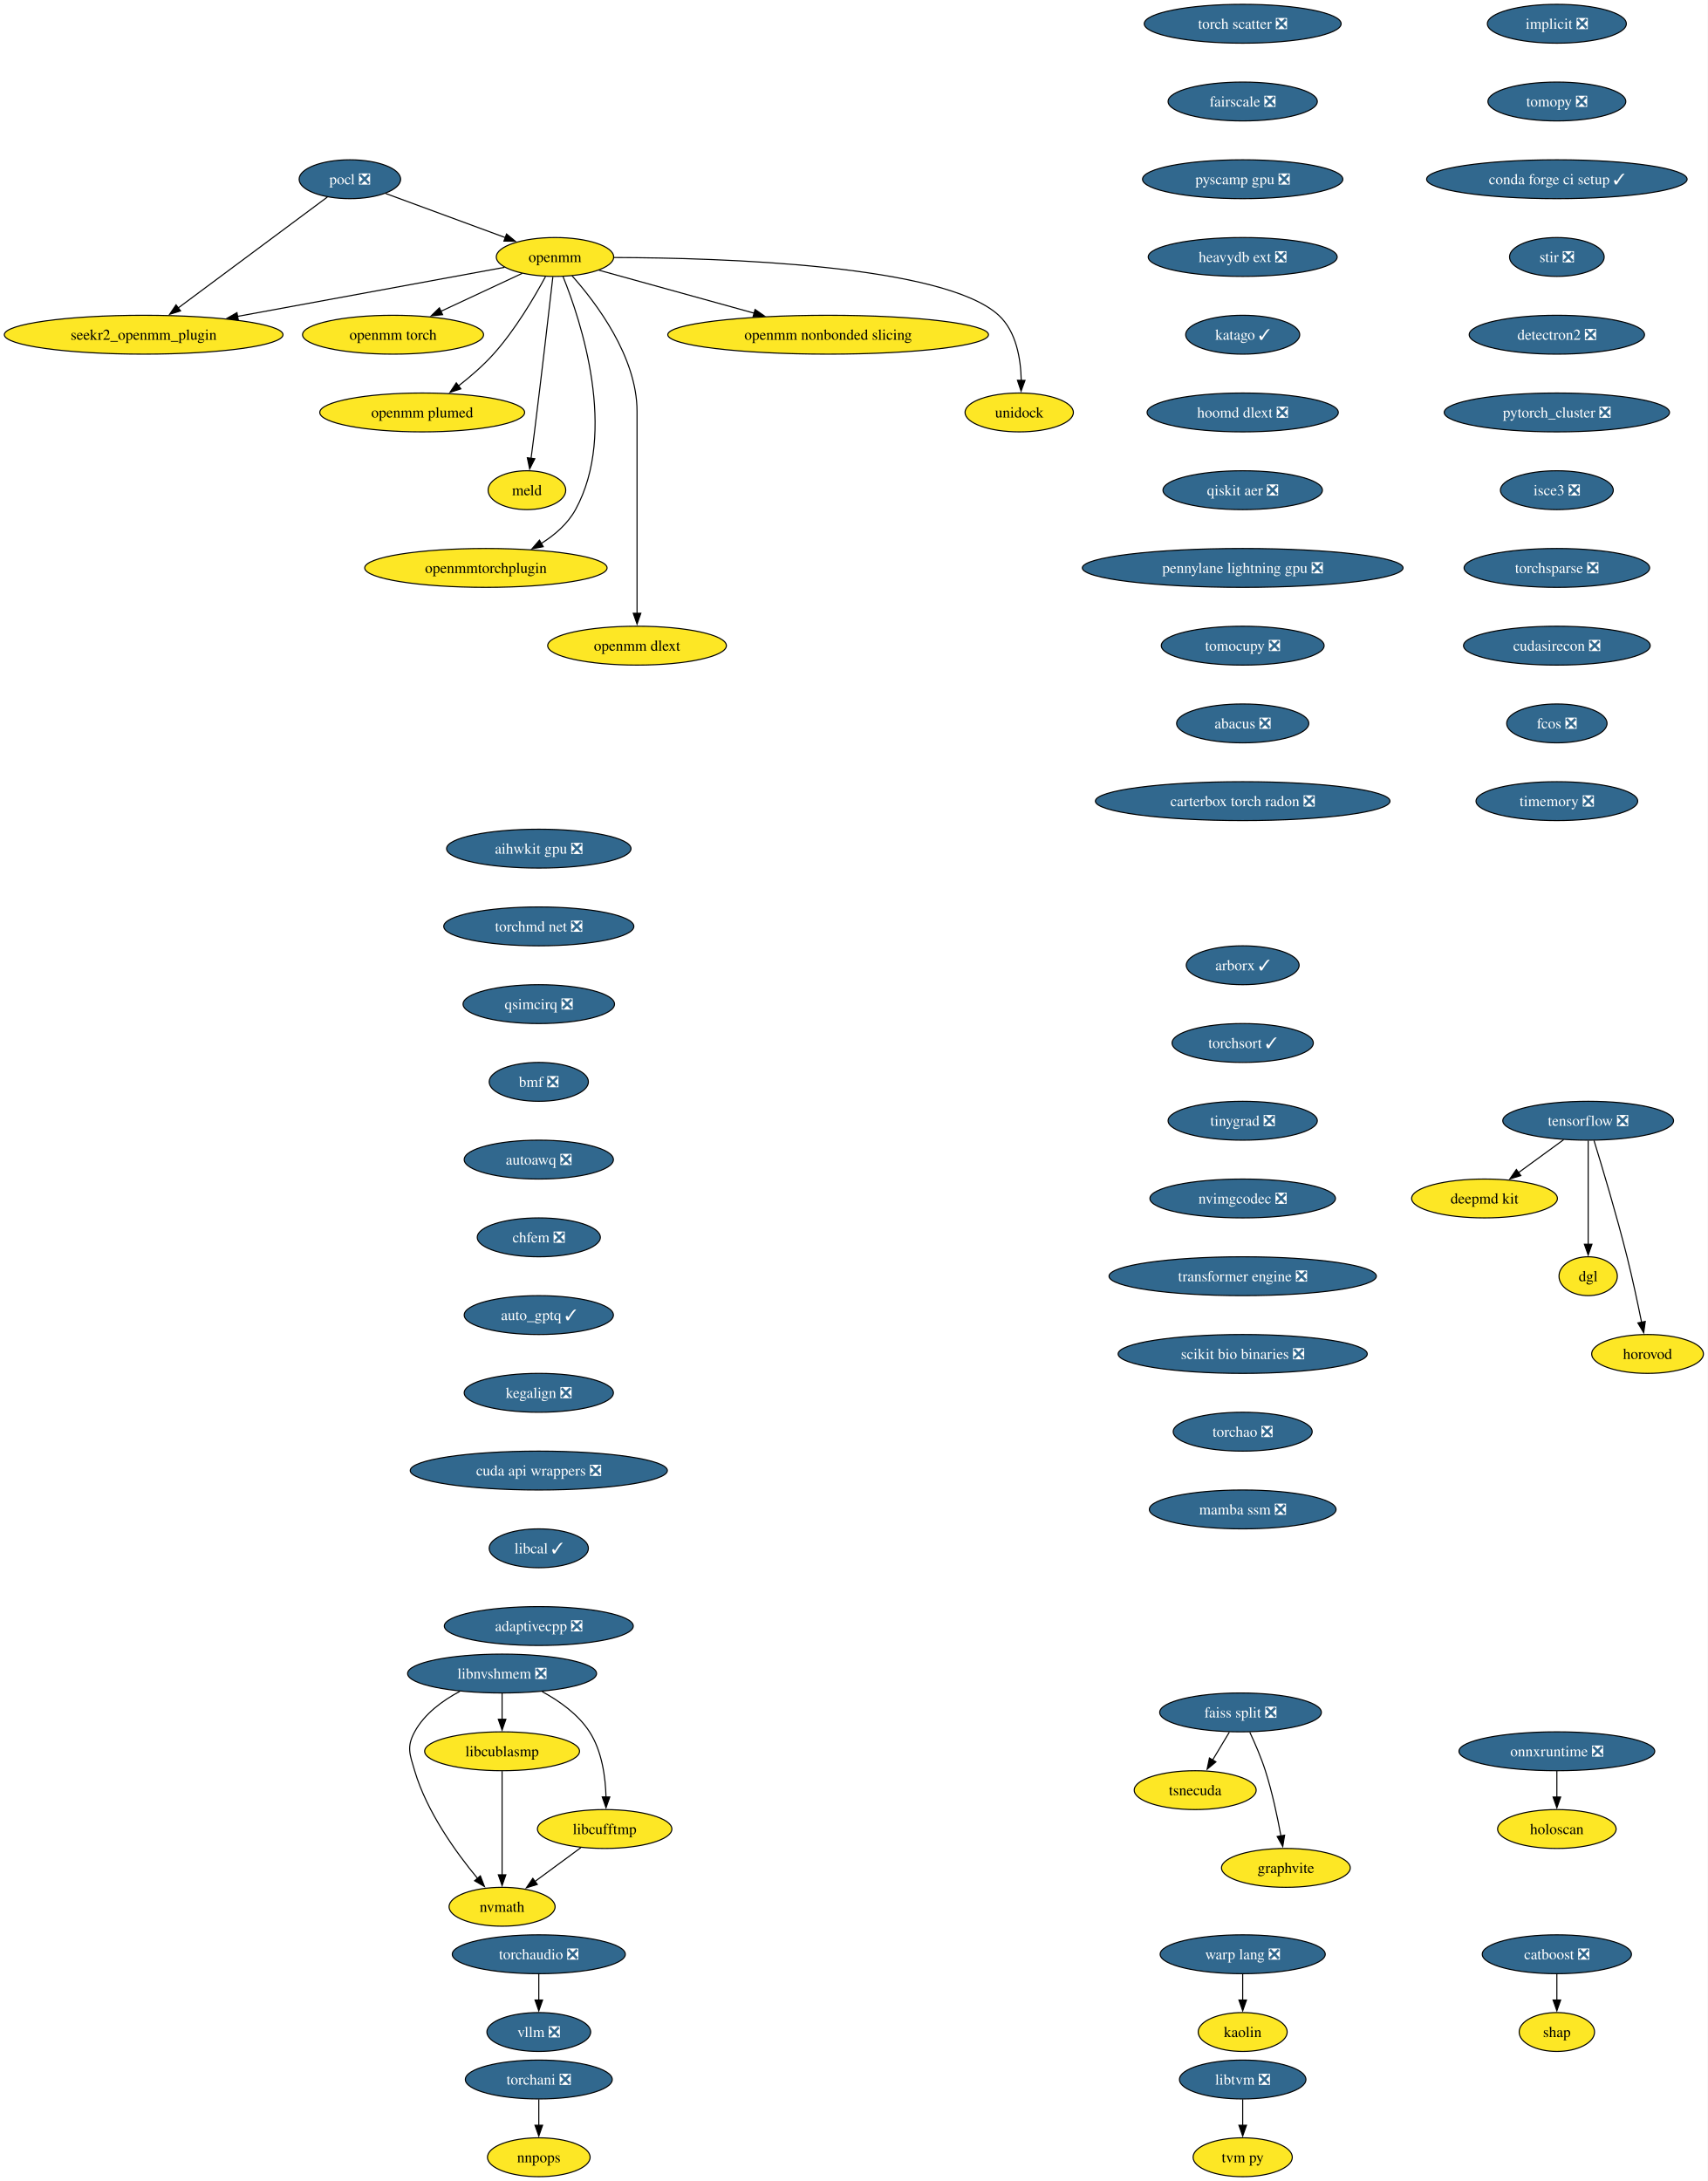
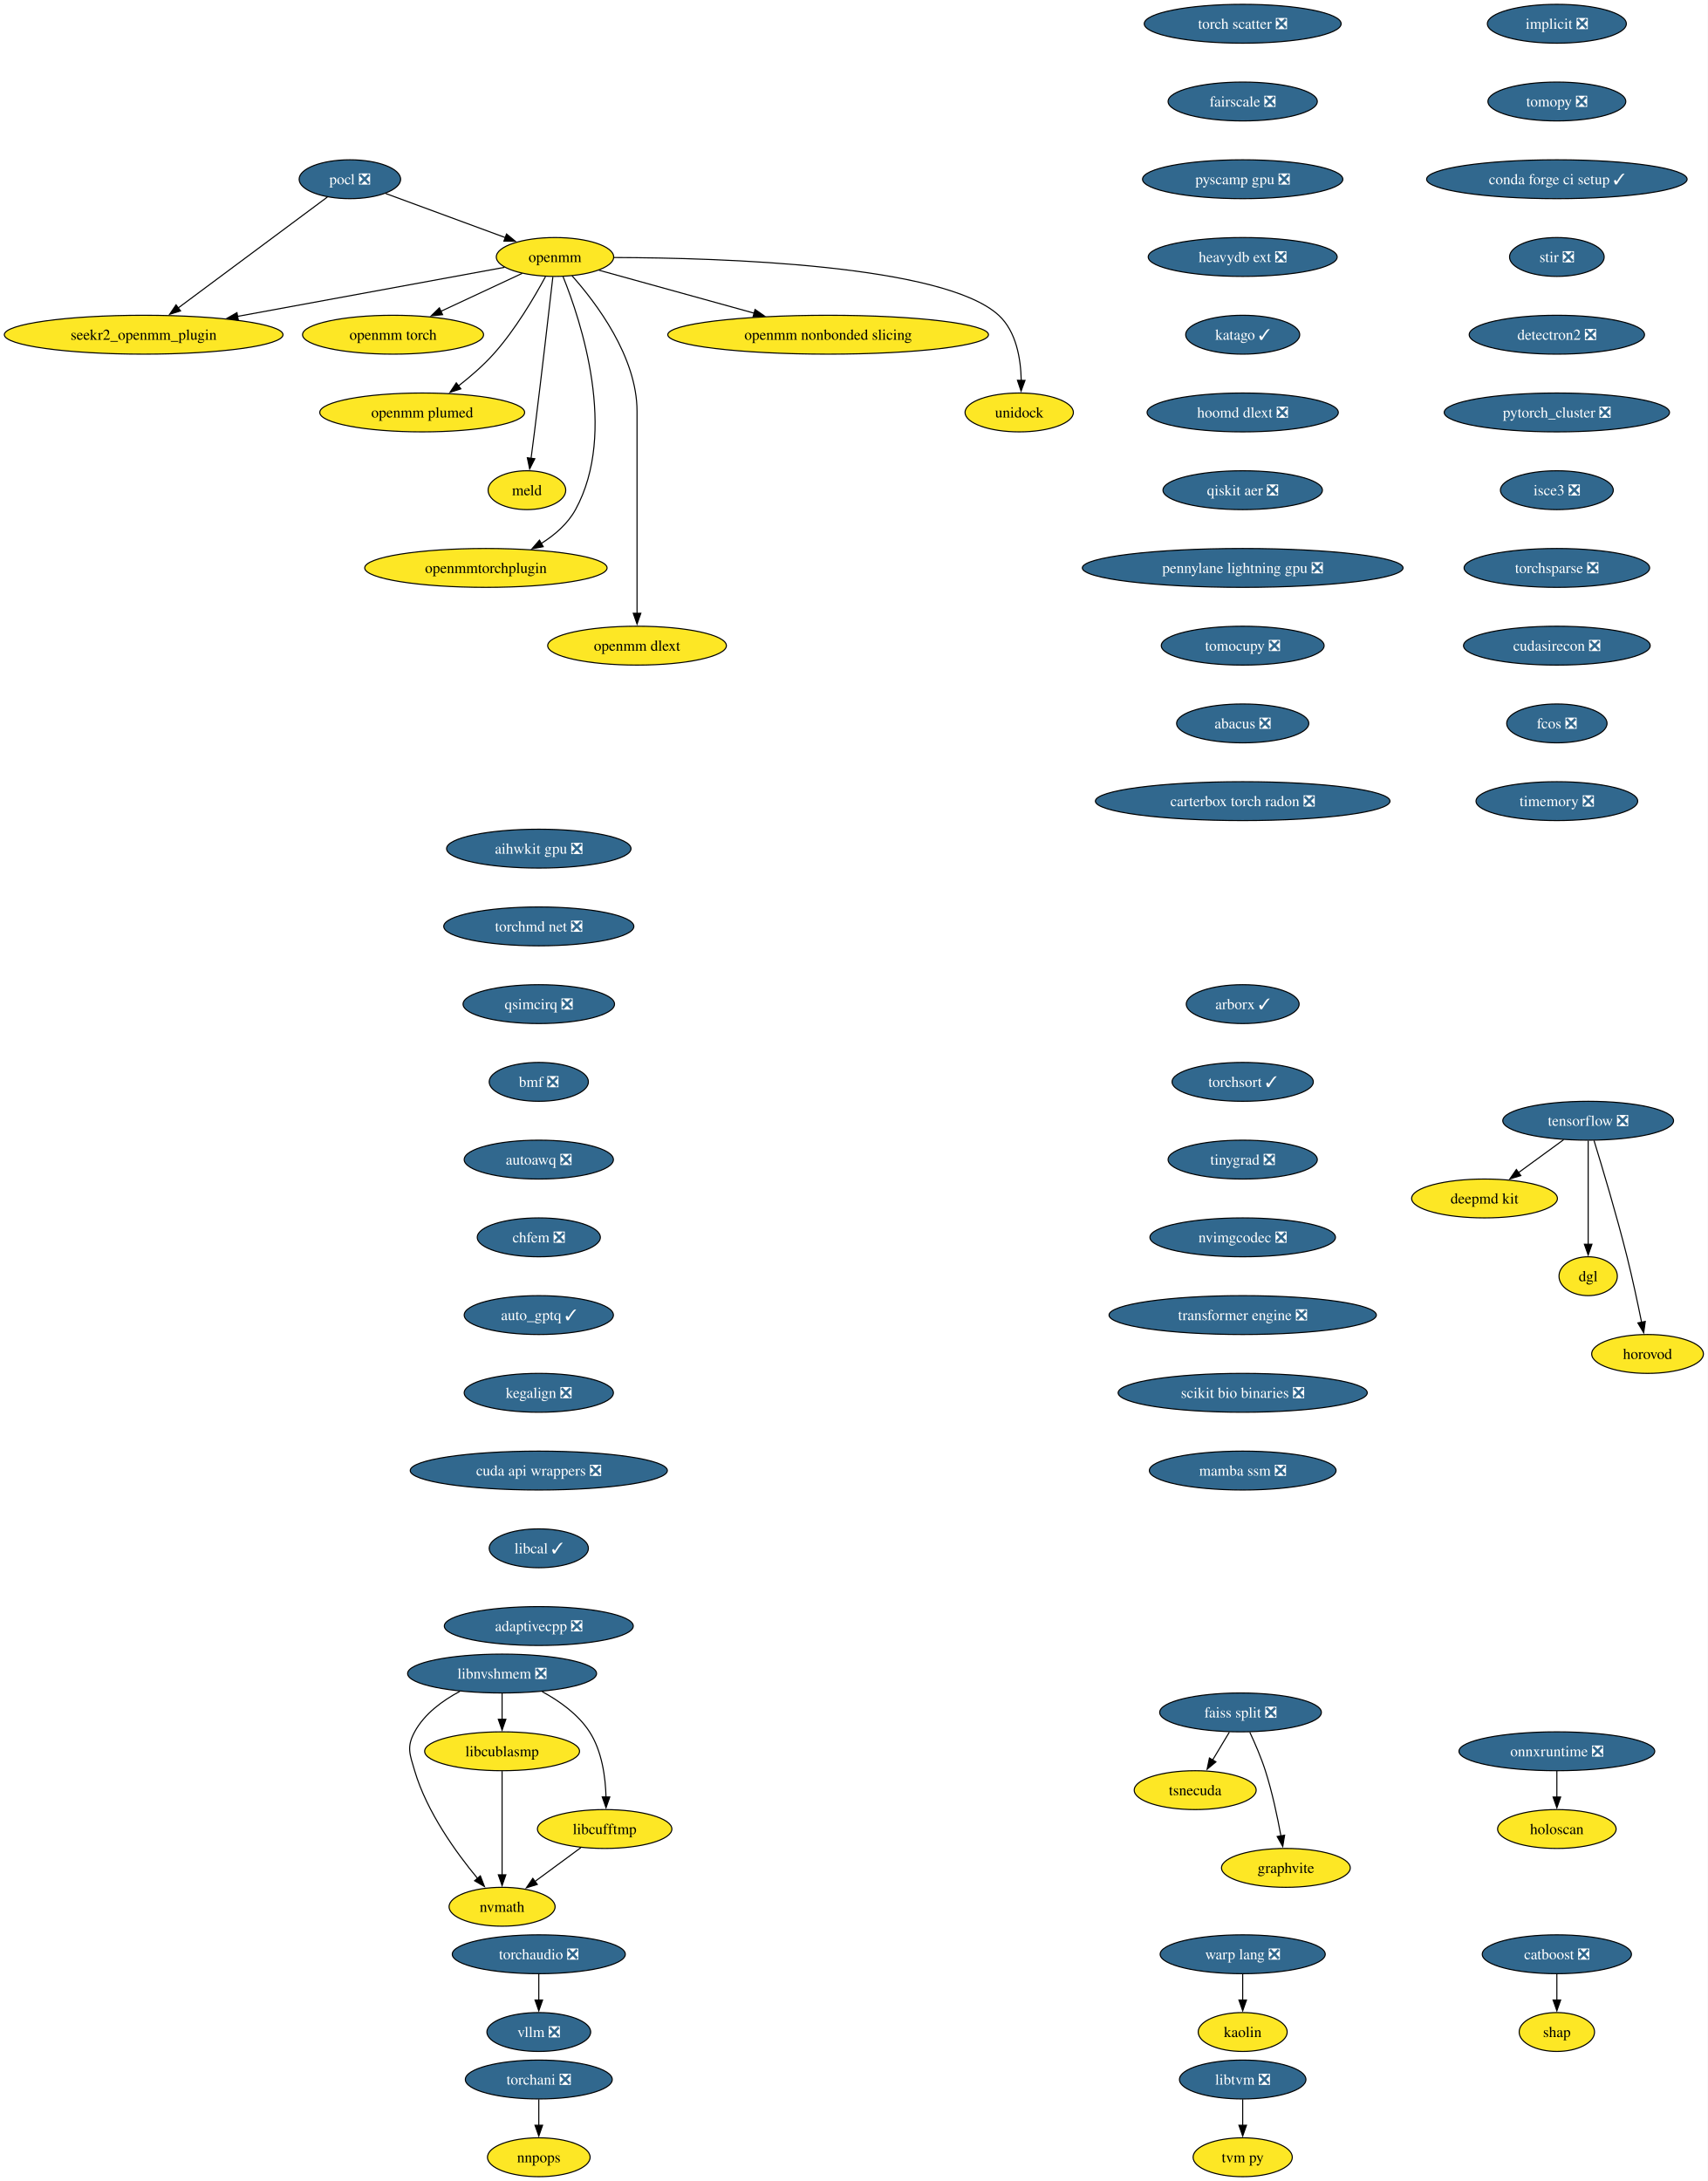
<svg xmlns="http://www.w3.org/2000/svg" xmlns:xlink="http://www.w3.org/1999/xlink" width="1582pt" height="2020pt" viewBox="0.00 0.00 1582.00 2020.00">
  <g id="graph0" class="graph" transform="scale(1 1) rotate(0) translate(4 2016)">
    <polygon fill="white" stroke="none" points="-4,4 -4,-2016 1577.81,-2016 1577.81,4 -4,4" />
    <g id="node1" class="node">
      <g id="a_node1">
        <a xlink:href="https://github.com/conda-forge/implicit-feedstock/pull/109" xlink:title="implicit ❎">
          <ellipse fill="#31688e" stroke="black" cx="1438.07" cy="-1994" rx="64.36" ry="18" />
          <text xml:space="preserve" text-anchor="middle" x="1438.07" y="-1989.33" font-family="Times,serif" font-size="14.00" fill="white">implicit ❎</text>
        </a>
      </g>
    </g>
    <g id="node2" class="node">
      <g id="a_node2">
        <a xlink:href="https://github.com/conda-forge/tomopy-feedstock/pull/84" xlink:title="tomopy ❎">
          <ellipse fill="#31688e" stroke="black" cx="1438.07" cy="-1922" rx="63.84" ry="18" />
          <text xml:space="preserve" text-anchor="middle" x="1438.07" y="-1917.33" font-family="Times,serif" font-size="14.00" fill="white">tomopy ❎</text>
        </a>
      </g>
    </g>
    <g id="node13" class="node">
      <g id="a_node13">
        <a xlink:href="https://github.com/conda-forge/conda-forge-ci-setup-feedstock/pull/393" xlink:title="conda forge ci setup ✓">
          <ellipse fill="#31688e" stroke="black" cx="1438.07" cy="-1850" rx="120.65" ry="18" />
          <text xml:space="preserve" text-anchor="middle" x="1438.07" y="-1845.33" font-family="Times,serif" font-size="14.00" fill="white">conda forge ci setup ✓</text>
        </a>
      </g>
    </g>
    <g id="node3" class="node">
      <g id="a_node3">
        <a xlink:href="https://github.com/conda-forge/pocl-feedstock/pull/110" xlink:title="pocl ❎">
          <ellipse fill="#31688e" stroke="black" cx="320.07" cy="-1850" rx="47" ry="18" />
          <text xml:space="preserve" text-anchor="middle" x="320.07" y="-1845.33" font-family="Times,serif" font-size="14.00" fill="white">pocl ❎</text>
        </a>
      </g>
    </g>
    <g id="node4" class="node">
      <g id="a_node4">
        <a xlink:href="https://github.com/conda-forge/openmm-feedstock" xlink:title="openmm">
          <ellipse fill="#fde725" stroke="black" cx="510.07" cy="-1778" rx="54.36" ry="18" />
          <text xml:space="preserve" text-anchor="middle" x="510.07" y="-1773.33" font-family="Times,serif" font-size="14.00">openmm</text>
        </a>
      </g>
    </g>
    <g id="edge2" class="edge">
      <path fill="none" stroke="black" d="M353.17,-1836.81C383.87,-1825.5 429.84,-1808.56 464.1,-1795.94" />
      <polygon fill="black" stroke="black" points="465.19,-1799.27 473.36,-1792.53 462.77,-1792.7 465.19,-1799.27" />
    </g>
    <g id="node5" class="node">
      <g id="a_node5">
        <a xlink:href="https://github.com/conda-forge/seekr2_openmm_plugin-feedstock" xlink:title="seekr2_openmm_plugin">
          <ellipse fill="#fde725" stroke="black" cx="129.07" cy="-1706" rx="129.07" ry="18" />
          <text xml:space="preserve" text-anchor="middle" x="129.07" y="-1701.33" font-family="Times,serif" font-size="14.00">seekr2_openmm_plugin</text>
        </a>
      </g>
    </g>
    <g id="edge3" class="edge">
      <path fill="none" stroke="black" d="M299.27,-1833.53C265.88,-1808.71 200.11,-1759.81 160.83,-1730.61" />
      <polygon fill="black" stroke="black" points="163.25,-1728.05 153.13,-1724.89 159.07,-1733.66 163.25,-1728.05" />
    </g>
    <g id="edge4" class="edge">
      <path fill="none" stroke="black" d="M463.35,-1768.42C401.9,-1757.13 292.71,-1737.06 215.88,-1722.95" />
      <polygon fill="black" stroke="black" points="216.74,-1719.55 206.28,-1721.18 215.48,-1726.43 216.74,-1719.55" />
    </g>
    <g id="node6" class="node">
      <g id="a_node6">
        <a xlink:href="https://github.com/conda-forge/openmm-torch-feedstock" xlink:title="openmm torch">
          <ellipse fill="#fde725" stroke="black" cx="360.07" cy="-1706" rx="83.83" ry="18" />
          <text xml:space="preserve" text-anchor="middle" x="360.07" y="-1701.33" font-family="Times,serif" font-size="14.00">openmm torch</text>
        </a>
      </g>
    </g>
    <g id="edge5" class="edge">
      <path fill="none" stroke="black" d="M479.72,-1762.83C458.09,-1752.74 428.68,-1739.02 404.43,-1727.7" />
      <polygon fill="black" stroke="black" points="405.96,-1724.55 395.42,-1723.49 403,-1730.89 405.96,-1724.55" />
    </g>
    <g id="node7" class="node">
      <g id="a_node7">
        <a xlink:href="https://github.com/conda-forge/openmm-plumed-feedstock" xlink:title="openmm plumed">
          <ellipse fill="#fde725" stroke="black" cx="387.07" cy="-1634" rx="94.88" ry="18" />
          <text xml:space="preserve" text-anchor="middle" x="387.07" y="-1629.33" font-family="Times,serif" font-size="14.00">openmm plumed</text>
        </a>
      </g>
    </g>
    <g id="edge6" class="edge">
      <path fill="none" stroke="black" d="M501.26,-1759.79C491.14,-1740.98 473.31,-1710.52 453.07,-1688 443.48,-1677.32 431.6,-1667.08 420.58,-1658.49" />
      <polygon fill="black" stroke="black" points="422.88,-1655.85 412.8,-1652.61 418.66,-1661.43 422.88,-1655.85" />
    </g>
    <g id="node8" class="node">
      <g id="a_node8">
        <a xlink:href="https://github.com/conda-forge/meld-feedstock" xlink:title="meld">
          <ellipse fill="#fde725" stroke="black" cx="484.07" cy="-1562" rx="35.95" ry="18" />
          <text xml:space="preserve" text-anchor="middle" x="484.07" y="-1557.33" font-family="Times,serif" font-size="14.00">meld</text>
        </a>
      </g>
    </g>
    <g id="edge7" class="edge">
      <path fill="none" stroke="black" d="M508.1,-1759.6C504.73,-1730.06 497.6,-1668.23 491.07,-1616 490.08,-1608.05 488.96,-1599.43 487.91,-1591.51" />
      <polygon fill="black" stroke="black" points="491.39,-1591.13 486.6,-1581.68 484.45,-1592.05 491.39,-1591.13" />
    </g>
    <g id="node9" class="node">
      <g id="a_node9">
        <a xlink:href="https://github.com/conda-forge/openmmtorchplugin-feedstock" xlink:title="openmmtorchplugin">
          <ellipse fill="#fde725" stroke="black" cx="446.07" cy="-1490" rx="112.24" ry="18" />
          <text xml:space="preserve" text-anchor="middle" x="446.07" y="-1485.33" font-family="Times,serif" font-size="14.00">openmmtorchplugin</text>
        </a>
      </g>
    </g>
    <g id="edge8" class="edge">
      <path fill="none" stroke="black" d="M517.51,-1759.87C533.86,-1719.4 568.47,-1615.9 529.07,-1544 521.87,-1530.86 509.87,-1520.5 497.2,-1512.56" />
      <polygon fill="black" stroke="black" points="499.18,-1509.66 488.76,-1507.71 495.69,-1515.73 499.18,-1509.66" />
    </g>
    <g id="node10" class="node">
      <g id="a_node10">
        <a xlink:href="https://github.com/conda-forge/openmm-dlext-feedstock" xlink:title="openmm dlext">
          <ellipse fill="#fde725" stroke="black" cx="586.07" cy="-1418" rx="82.77" ry="18" />
          <text xml:space="preserve" text-anchor="middle" x="586.07" y="-1413.33" font-family="Times,serif" font-size="14.00">openmm dlext</text>
        </a>
      </g>
    </g>
    <g id="edge9" class="edge">
      <path fill="none" stroke="black" d="M525.82,-1760.61C548.08,-1735.64 586.07,-1685.61 586.07,-1635 586.07,-1635 586.07,-1635 586.07,-1561 586.07,-1521.74 586.07,-1476.38 586.07,-1447.69" />
      <polygon fill="black" stroke="black" points="589.57,-1448 586.07,-1438 582.57,-1448 589.57,-1448" />
    </g>
    <g id="node11" class="node">
      <g id="a_node11">
        <a xlink:href="https://github.com/conda-forge/openmm-nonbonded-slicing-feedstock" xlink:title="openmm nonbonded slicing">
          <ellipse fill="#fde725" stroke="black" cx="763.07" cy="-1706" rx="148.54" ry="18" />
          <text xml:space="preserve" text-anchor="middle" x="763.07" y="-1701.33" font-family="Times,serif" font-size="14.00">openmm nonbonded slicing</text>
        </a>
      </g>
    </g>
    <g id="edge10" class="edge">
      <path fill="none" stroke="black" d="M550.72,-1765.75C589.43,-1755.04 648.46,-1738.71 694.46,-1725.98" />
      <polygon fill="black" stroke="black" points="695.39,-1729.36 704.1,-1723.32 693.52,-1722.61 695.39,-1729.36" />
    </g>
    <g id="node12" class="node">
      <g id="a_node12">
        <a xlink:href="https://github.com/conda-forge/unidock-feedstock" xlink:title="unidock">
          <ellipse fill="#fde725" stroke="black" cx="940.07" cy="-1634" rx="50.16" ry="18" />
          <text xml:space="preserve" text-anchor="middle" x="940.07" y="-1629.33" font-family="Times,serif" font-size="14.00">unidock</text>
        </a>
      </g>
    </g>
    <g id="edge11" class="edge">
      <path fill="none" stroke="black" d="M564.77,-1777.49C664.48,-1777.21 870.27,-1770.79 921.07,-1724 937.43,-1708.93 941.54,-1683.52 941.93,-1663.7" />
      <polygon fill="black" stroke="black" points="945.43,-1663.69 941.79,-1653.74 938.43,-1663.79 945.43,-1663.69" />
    </g>
    <g id="node18" class="node">
      <g id="a_node18">
        <a xlink:href="https://github.com/conda-forge/stir-feedstock/pull/134" xlink:title="stir ❎">
          <ellipse fill="#31688e" stroke="black" cx="1438.07" cy="-1778" rx="43.84" ry="18" />
          <text xml:space="preserve" text-anchor="middle" x="1438.07" y="-1773.33" font-family="Times,serif" font-size="14.00" fill="white">stir ❎</text>
        </a>
      </g>
    </g>
    <g id="node14" class="node">
      <g id="a_node14">
        <a xlink:href="https://github.com/conda-forge/tensorflow-feedstock/pull/450" xlink:title="tensorflow ❎">
          <ellipse fill="#31688e" stroke="black" cx="1467.07" cy="-978" rx="79.09" ry="18" />
          <text xml:space="preserve" text-anchor="middle" x="1467.07" y="-973.33" font-family="Times,serif" font-size="14.00" fill="white">tensorflow ❎</text>
        </a>
      </g>
    </g>
    <g id="node15" class="node">
      <g id="a_node15">
        <a xlink:href="https://github.com/conda-forge/deepmd-kit-feedstock" xlink:title="deepmd kit">
          <ellipse fill="#fde725" stroke="black" cx="1371.07" cy="-906" rx="67.52" ry="18" />
          <text xml:space="preserve" text-anchor="middle" x="1371.07" y="-901.33" font-family="Times,serif" font-size="14.00">deepmd kit</text>
        </a>
      </g>
    </g>
    <g id="edge13" class="edge">
      <path fill="none" stroke="black" d="M1444.32,-960.41C1431.8,-951.28 1416.07,-939.81 1402.4,-929.84" />
      <polygon fill="black" stroke="black" points="1404.69,-927.18 1394.55,-924.12 1400.57,-932.84 1404.69,-927.18" />
    </g>
    <g id="node16" class="node">
      <g id="a_node16">
        <a xlink:href="https://github.com/conda-forge/dgl-feedstock" xlink:title="dgl">
          <ellipse fill="#fde725" stroke="black" cx="1467.07" cy="-834" rx="27.01" ry="18" />
          <text xml:space="preserve" text-anchor="middle" x="1467.07" y="-829.33" font-family="Times,serif" font-size="14.00">dgl</text>
        </a>
      </g>
    </g>
    <g id="edge14" class="edge">
      <path fill="none" stroke="black" d="M1467.07,-959.59C1467.07,-935.61 1467.07,-892.14 1467.07,-863.42" />
      <polygon fill="black" stroke="black" points="1470.57,-863.62 1467.07,-853.62 1463.57,-863.62 1470.57,-863.62" />
    </g>
    <g id="node17" class="node">
      <g id="a_node17">
        <a xlink:href="https://github.com/conda-forge/horovod-feedstock" xlink:title="horovod">
          <ellipse fill="#fde725" stroke="black" cx="1522.07" cy="-762" rx="51.74" ry="18" />
          <text xml:space="preserve" text-anchor="middle" x="1522.07" y="-757.33" font-family="Times,serif" font-size="14.00">horovod</text>
        </a>
      </g>
    </g>
    <g id="edge15" class="edge">
      <path fill="none" stroke="black" d="M1472.47,-959.71C1479.87,-935.69 1493.36,-890.78 1503.07,-852 1508.12,-831.83 1513,-808.87 1516.55,-791.32" />
      <polygon fill="black" stroke="black" points="1519.96,-792.12 1518.49,-781.63 1513.1,-790.75 1519.96,-792.12" />
    </g>
    <g id="node21" class="node">
      <g id="a_node21">
        <a xlink:href="https://github.com/conda-forge/detectron2-feedstock/pull/52" xlink:title="detectron2 ❎">
          <ellipse fill="#31688e" stroke="black" cx="1438.07" cy="-1706" rx="81.2" ry="18" />
          <text xml:space="preserve" text-anchor="middle" x="1438.07" y="-1701.33" font-family="Times,serif" font-size="14.00" fill="white">detectron2 ❎</text>
        </a>
      </g>
    </g>
    <g id="node19" class="node">
      <g id="a_node19">
        <a xlink:href="https://github.com/conda-forge/catboost-feedstock/pull/142" xlink:title="catboost ❎">
          <ellipse fill="#31688e" stroke="black" cx="1438.07" cy="-206" rx="69.1" ry="18" />
          <text xml:space="preserve" text-anchor="middle" x="1438.07" y="-201.33" font-family="Times,serif" font-size="14.00" fill="white">catboost ❎</text>
        </a>
      </g>
    </g>
    <g id="node20" class="node">
      <g id="a_node20">
        <a xlink:href="https://github.com/conda-forge/shap-feedstock" xlink:title="shap">
          <ellipse fill="#fde725" stroke="black" cx="1438.07" cy="-134" rx="34.9" ry="18" />
          <text xml:space="preserve" text-anchor="middle" x="1438.07" y="-129.32" font-family="Times,serif" font-size="14.00">shap</text>
        </a>
      </g>
    </g>
    <g id="edge17" class="edge">
      <path fill="none" stroke="black" d="M1438.07,-187.7C1438.07,-180.41 1438.07,-171.73 1438.07,-163.54" />
      <polygon fill="black" stroke="black" points="1441.57,-163.62 1438.07,-153.62 1434.57,-163.62 1441.57,-163.62" />
    </g>
    <g id="node22" class="node">
      <g id="a_node22">
        <a xlink:href="https://github.com/conda-forge/pytorch_cluster-feedstock/pull/62" xlink:title="pytorch_cluster ❎">
          <ellipse fill="#31688e" stroke="black" cx="1438.07" cy="-1634" rx="104.35" ry="18" />
          <text xml:space="preserve" text-anchor="middle" x="1438.07" y="-1629.33" font-family="Times,serif" font-size="14.00" fill="white">pytorch_cluster ❎</text>
        </a>
      </g>
    </g>
    <g id="node26" class="node">
      <g id="a_node26">
        <a xlink:href="https://github.com/conda-forge/isce3-feedstock/pull/92" xlink:title="isce3 ❎">
          <ellipse fill="#31688e" stroke="black" cx="1438.07" cy="-1562" rx="52.26" ry="18" />
          <text xml:space="preserve" text-anchor="middle" x="1438.07" y="-1557.33" font-family="Times,serif" font-size="14.00" fill="white">isce3 ❎</text>
        </a>
      </g>
    </g>
    <g id="node23" class="node">
      <g id="a_node23">
        <a xlink:href="https://github.com/conda-forge/faiss-split-feedstock/pull/90" xlink:title="faiss split ❎">
          <ellipse fill="#31688e" stroke="black" cx="1145.07" cy="-430" rx="74.88" ry="18" />
          <text xml:space="preserve" text-anchor="middle" x="1145.07" y="-425.32" font-family="Times,serif" font-size="14.00" fill="white">faiss split ❎</text>
        </a>
      </g>
    </g>
    <g id="node24" class="node">
      <g id="a_node24">
        <a xlink:href="https://github.com/conda-forge/tsnecuda-feedstock" xlink:title="tsnecuda">
          <ellipse fill="#fde725" stroke="black" cx="1103.07" cy="-358" rx="56.47" ry="18" />
          <text xml:space="preserve" text-anchor="middle" x="1103.07" y="-353.32" font-family="Times,serif" font-size="14.00">tsnecuda</text>
        </a>
      </g>
    </g>
    <g id="edge20" class="edge">
      <path fill="none" stroke="black" d="M1134.69,-411.7C1130.01,-403.9 1124.38,-394.51 1119.17,-385.83" />
      <polygon fill="black" stroke="black" points="1122.26,-384.18 1114.11,-377.4 1116.26,-387.78 1122.26,-384.18" />
    </g>
    <g id="node25" class="node">
      <g id="a_node25">
        <a xlink:href="https://github.com/conda-forge/graphvite-feedstock" xlink:title="graphvite">
          <ellipse fill="#fde725" stroke="black" cx="1187.07" cy="-286" rx="59.63" ry="18" />
          <text xml:space="preserve" text-anchor="middle" x="1187.07" y="-281.32" font-family="Times,serif" font-size="14.00">graphvite</text>
        </a>
      </g>
    </g>
    <g id="edge21" class="edge">
      <path fill="none" stroke="black" d="M1153.64,-411.67C1158.41,-401.48 1164.16,-388.23 1168.07,-376 1174.41,-356.19 1179.26,-333.23 1182.47,-315.59" />
      <polygon fill="black" stroke="black" points="1185.9,-316.27 1184.17,-305.82 1179,-315.07 1185.9,-316.27" />
    </g>
    <g id="node31" class="node">
      <g id="a_node31">
        <a xlink:href="https://github.com/conda-forge/torchsparse-feedstock/pull/41" xlink:title="torchsparse ❎">
          <ellipse fill="#31688e" stroke="black" cx="1438.07" cy="-1490" rx="85.93" ry="18" />
          <text xml:space="preserve" text-anchor="middle" x="1438.07" y="-1485.33" font-family="Times,serif" font-size="14.00" fill="white">torchsparse ❎</text>
        </a>
      </g>
    </g>
    <g id="node27" class="node">
      <g id="a_node27">
        <a xlink:href="https://github.com/conda-forge/libtvm-feedstock/pull/42" xlink:title="libtvm ❎">
          <ellipse fill="#31688e" stroke="black" cx="1147.07" cy="-90" rx="58.57" ry="18" />
          <text xml:space="preserve" text-anchor="middle" x="1147.07" y="-85.33" font-family="Times,serif" font-size="14.00" fill="white">libtvm ❎</text>
        </a>
      </g>
    </g>
    <g id="node28" class="node">
      <g id="a_node28">
        <a xlink:href="https://github.com/conda-forge/tvm-py-feedstock" xlink:title="tvm py">
          <ellipse fill="#fde725" stroke="black" cx="1147.07" cy="-18" rx="45.95" ry="18" />
          <text xml:space="preserve" text-anchor="middle" x="1147.07" y="-13.32" font-family="Times,serif" font-size="14.00">tvm py</text>
        </a>
      </g>
    </g>
    <g id="edge23" class="edge">
      <path fill="none" stroke="black" d="M1147.07,-71.7C1147.07,-64.41 1147.07,-55.73 1147.07,-47.54" />
      <polygon fill="black" stroke="black" points="1150.57,-47.62 1147.07,-37.62 1143.57,-47.62 1150.57,-47.62" />
    </g>
    <g id="node29" class="node">
      <g id="a_node29">
        <a xlink:href="https://github.com/conda-forge/torchani-feedstock/pull/48" xlink:title="torchani ❎">
          <ellipse fill="#31688e" stroke="black" cx="495.07" cy="-90" rx="68.04" ry="18" />
          <text xml:space="preserve" text-anchor="middle" x="495.07" y="-85.33" font-family="Times,serif" font-size="14.00" fill="white">torchani ❎</text>
        </a>
      </g>
    </g>
    <g id="node30" class="node">
      <g id="a_node30">
        <a xlink:href="https://github.com/conda-forge/nnpops-feedstock" xlink:title="nnpops">
          <ellipse fill="#fde725" stroke="black" cx="495.07" cy="-18" rx="47.53" ry="18" />
          <text xml:space="preserve" text-anchor="middle" x="495.07" y="-13.32" font-family="Times,serif" font-size="14.00">nnpops</text>
        </a>
      </g>
    </g>
    <g id="edge24" class="edge">
      <path fill="none" stroke="black" d="M495.07,-71.7C495.07,-64.41 495.07,-55.73 495.07,-47.54" />
      <polygon fill="black" stroke="black" points="498.57,-47.62 495.07,-37.62 491.57,-47.62 498.57,-47.62" />
    </g>
    <g id="node34" class="node">
      <g id="a_node34">
        <a xlink:href="https://github.com/conda-forge/cudasirecon-feedstock/pull/31" xlink:title="cudasirecon ❎">
          <ellipse fill="#31688e" stroke="black" cx="1438.07" cy="-1418" rx="86.46" ry="18" />
          <text xml:space="preserve" text-anchor="middle" x="1438.07" y="-1413.33" font-family="Times,serif" font-size="14.00" fill="white">cudasirecon ❎</text>
        </a>
      </g>
    </g>
    <g id="node32" class="node">
      <g id="a_node32">
        <a xlink:href="https://github.com/conda-forge/onnxruntime-feedstock/pull/151" xlink:title="onnxruntime ❎">
          <ellipse fill="#31688e" stroke="black" cx="1438.07" cy="-394" rx="90.67" ry="18" />
          <text xml:space="preserve" text-anchor="middle" x="1438.07" y="-389.32" font-family="Times,serif" font-size="14.00" fill="white">onnxruntime ❎</text>
        </a>
      </g>
    </g>
    <g id="node33" class="node">
      <g id="a_node33">
        <a xlink:href="https://github.com/conda-forge/holoscan-feedstock" xlink:title="holoscan">
          <ellipse fill="#fde725" stroke="black" cx="1438.07" cy="-322" rx="54.89" ry="18" />
          <text xml:space="preserve" text-anchor="middle" x="1438.07" y="-317.32" font-family="Times,serif" font-size="14.00">holoscan</text>
        </a>
      </g>
    </g>
    <g id="edge26" class="edge">
      <path fill="none" stroke="black" d="M1438.07,-375.7C1438.07,-368.41 1438.07,-359.73 1438.07,-351.54" />
      <polygon fill="black" stroke="black" points="1441.57,-351.62 1438.07,-341.62 1434.57,-351.62 1441.57,-351.62" />
    </g>
    <g id="node35" class="node">
      <g id="a_node35">
        <a xlink:href="https://github.com/conda-forge/fcos-feedstock/pull/26" xlink:title="fcos ❎">
          <ellipse fill="#31688e" stroke="black" cx="1438.07" cy="-1346" rx="46.47" ry="18" />
          <text xml:space="preserve" text-anchor="middle" x="1438.07" y="-1341.33" font-family="Times,serif" font-size="14.00" fill="white">fcos ❎</text>
        </a>
      </g>
    </g>
    <g id="node36" class="node">
      <g id="a_node36">
        <a xlink:href="https://github.com/conda-forge/timemory-feedstock/pull/23" xlink:title="timemory ❎">
          <ellipse fill="#31688e" stroke="black" cx="1438.07" cy="-1274" rx="74.88" ry="18" />
          <text xml:space="preserve" text-anchor="middle" x="1438.07" y="-1269.33" font-family="Times,serif" font-size="14.00" fill="white">timemory ❎</text>
        </a>
      </g>
    </g>
    <g id="node37" class="node">
      <g id="a_node37">
        <a xlink:href="https://github.com/conda-forge/torch-scatter-feedstock/pull/41" xlink:title="torch scatter ❎">
          <ellipse fill="#31688e" stroke="black" cx="1147.07" cy="-1994" rx="91.19" ry="18" />
          <text xml:space="preserve" text-anchor="middle" x="1147.07" y="-1989.33" font-family="Times,serif" font-size="14.00" fill="white">torch scatter ❎</text>
        </a>
      </g>
    </g>
    <g id="node38" class="node">
      <g id="a_node38">
        <a xlink:href="https://github.com/conda-forge/fairscale-feedstock/pull/41" xlink:title="fairscale ❎">
          <ellipse fill="#31688e" stroke="black" cx="1147.07" cy="-1922" rx="69.1" ry="18" />
          <text xml:space="preserve" text-anchor="middle" x="1147.07" y="-1917.33" font-family="Times,serif" font-size="14.00" fill="white">fairscale ❎</text>
        </a>
      </g>
    </g>
    <g id="node40" class="node">
      <g id="a_node40">
        <a xlink:href="https://github.com/conda-forge/pyscamp-gpu-feedstock/pull/16" xlink:title="pyscamp gpu ❎">
          <ellipse fill="#31688e" stroke="black" cx="1147.07" cy="-1850" rx="92.77" ry="18" />
          <text xml:space="preserve" text-anchor="middle" x="1147.07" y="-1845.33" font-family="Times,serif" font-size="14.00" fill="white">pyscamp gpu ❎</text>
        </a>
      </g>
    </g>
    <g id="node39" class="node">
      <g id="a_node39">
        <a xlink:href="https://github.com/conda-forge/kaolin-feedstock" xlink:title="kaolin">
          <ellipse fill="#fde725" stroke="black" cx="1147.07" cy="-134" rx="41.21" ry="18" />
          <text xml:space="preserve" text-anchor="middle" x="1147.07" y="-129.32" font-family="Times,serif" font-size="14.00">kaolin</text>
        </a>
      </g>
    </g>
    <g id="node41" class="node">
      <g id="a_node41">
        <a xlink:href="https://github.com/conda-forge/heavydb-ext-feedstock/pull/90" xlink:title="heavydb ext ❎">
          <ellipse fill="#31688e" stroke="black" cx="1147.07" cy="-1778" rx="87.51" ry="18" />
          <text xml:space="preserve" text-anchor="middle" x="1147.07" y="-1773.33" font-family="Times,serif" font-size="14.00" fill="white">heavydb ext ❎</text>
        </a>
      </g>
    </g>
    <g id="node42" class="node">
      <g id="a_node42">
        <a xlink:href="https://github.com/conda-forge/katago-feedstock/pull/26" xlink:title="katago ✓">
          <ellipse fill="#31688e" stroke="black" cx="1147.07" cy="-1706" rx="52.79" ry="18" />
          <text xml:space="preserve" text-anchor="middle" x="1147.07" y="-1701.33" font-family="Times,serif" font-size="14.00" fill="white">katago ✓</text>
        </a>
      </g>
    </g>
    <g id="node43" class="node">
      <g id="a_node43">
        <a xlink:href="https://github.com/conda-forge/hoomd-dlext-feedstock/pull/18" xlink:title="hoomd dlext ❎">
          <ellipse fill="#31688e" stroke="black" cx="1147.07" cy="-1634" rx="88.56" ry="18" />
          <text xml:space="preserve" text-anchor="middle" x="1147.07" y="-1629.33" font-family="Times,serif" font-size="14.00" fill="white">hoomd dlext ❎</text>
        </a>
      </g>
    </g>
    <g id="node44" class="node">
      <g id="a_node44">
        <a xlink:href="https://github.com/conda-forge/qiskit-aer-feedstock/pull/59" xlink:title="qiskit aer ❎">
          <ellipse fill="#31688e" stroke="black" cx="1147.07" cy="-1562" rx="73.83" ry="18" />
          <text xml:space="preserve" text-anchor="middle" x="1147.07" y="-1557.33" font-family="Times,serif" font-size="14.00" fill="white">qiskit aer ❎</text>
        </a>
      </g>
    </g>
    <g id="node45" class="node">
      <g id="a_node45">
        <a xlink:href="https://github.com/conda-forge/pennylane-lightning-gpu-feedstock/pull/28" xlink:title="pennylane lightning gpu ❎">
          <ellipse fill="#31688e" stroke="black" cx="1147.07" cy="-1490" rx="148.54" ry="18" />
          <text xml:space="preserve" text-anchor="middle" x="1147.07" y="-1485.33" font-family="Times,serif" font-size="14.00" fill="white">pennylane lightning gpu ❎</text>
        </a>
      </g>
    </g>
    <g id="node46" class="node">
      <g id="a_node46">
        <a xlink:href="https://github.com/conda-forge/tomocupy-feedstock/pull/32" xlink:title="tomocupy ❎">
          <ellipse fill="#31688e" stroke="black" cx="1147.07" cy="-1418" rx="75.41" ry="18" />
          <text xml:space="preserve" text-anchor="middle" x="1147.07" y="-1413.33" font-family="Times,serif" font-size="14.00" fill="white">tomocupy ❎</text>
        </a>
      </g>
    </g>
    <g id="node47" class="node">
      <g id="a_node47">
        <a xlink:href="https://github.com/conda-forge/abacus-feedstock/pull/64" xlink:title="abacus ❎">
          <ellipse fill="#31688e" stroke="black" cx="1147.07" cy="-1346" rx="61.2" ry="18" />
          <text xml:space="preserve" text-anchor="middle" x="1147.07" y="-1341.33" font-family="Times,serif" font-size="14.00" fill="white">abacus ❎</text>
        </a>
      </g>
    </g>
    <g id="node48" class="node">
      <g id="a_node48">
        <a xlink:href="https://github.com/conda-forge/carterbox-torch-radon-feedstock/pull/19" xlink:title="carterbox torch radon ❎">
          <ellipse fill="#31688e" stroke="black" cx="1147.07" cy="-1274" rx="136.44" ry="18" />
          <text xml:space="preserve" text-anchor="middle" x="1147.07" y="-1269.33" font-family="Times,serif" font-size="14.00" fill="white">carterbox torch radon ❎</text>
        </a>
      </g>
    </g>
    <g id="node49" class="node">
      <g id="a_node49">
        <a xlink:href="https://github.com/conda-forge/aihwkit-gpu-feedstock/pull/27" xlink:title="aihwkit gpu ❎">
          <ellipse fill="#31688e" stroke="black" cx="495.07" cy="-1230" rx="85.41" ry="18" />
          <text xml:space="preserve" text-anchor="middle" x="495.07" y="-1225.33" font-family="Times,serif" font-size="14.00" fill="white">aihwkit gpu ❎</text>
        </a>
      </g>
    </g>
    <g id="node50" class="node">
      <g id="a_node50">
        <a xlink:href="https://github.com/conda-forge/torchmd-net-feedstock/pull/63" xlink:title="torchmd net ❎">
          <ellipse fill="#31688e" stroke="black" cx="495.07" cy="-1158" rx="88.04" ry="18" />
          <text xml:space="preserve" text-anchor="middle" x="495.07" y="-1153.33" font-family="Times,serif" font-size="14.00" fill="white">torchmd net ❎</text>
        </a>
      </g>
    </g>
    <g id="node51" class="node">
      <g id="a_node51">
        <a xlink:href="https://github.com/conda-forge/qsimcirq-feedstock/pull/31" xlink:title="qsimcirq ❎">
          <ellipse fill="#31688e" stroke="black" cx="495.07" cy="-1086" rx="70.15" ry="18" />
          <text xml:space="preserve" text-anchor="middle" x="495.07" y="-1081.33" font-family="Times,serif" font-size="14.00" fill="white">qsimcirq ❎</text>
        </a>
      </g>
    </g>
    <g id="node52" class="node">
      <g id="a_node52">
        <a xlink:href="https://github.com/conda-forge/bmf-feedstock/pull/39" xlink:title="bmf ❎">
          <ellipse fill="#31688e" stroke="black" cx="495.07" cy="-1014" rx="45.95" ry="18" />
          <text xml:space="preserve" text-anchor="middle" x="495.07" y="-1009.33" font-family="Times,serif" font-size="14.00" fill="white">bmf ❎</text>
        </a>
      </g>
    </g>
    <g id="node54" class="node">
      <g id="a_node54">
        <a xlink:href="https://github.com/conda-forge/autoawq-feedstock/pull/32" xlink:title="autoawq ❎">
          <ellipse fill="#31688e" stroke="black" cx="495.07" cy="-942" rx="69.1" ry="18" />
          <text xml:space="preserve" text-anchor="middle" x="495.07" y="-937.33" font-family="Times,serif" font-size="14.00" fill="white">autoawq ❎</text>
        </a>
      </g>
    </g>
    <g id="node53" class="node">
      <g id="a_node53">
        <a xlink:href="https://github.com/conda-forge/warp-lang-feedstock/pull/60" xlink:title="warp lang ❎">
          <ellipse fill="#31688e" stroke="black" cx="1147.07" cy="-206" rx="76.46" ry="18" />
          <text xml:space="preserve" text-anchor="middle" x="1147.07" y="-201.33" font-family="Times,serif" font-size="14.00" fill="white">warp lang ❎</text>
        </a>
      </g>
    </g>
    <g id="edge43" class="edge">
      <path fill="none" stroke="black" d="M1147.07,-187.7C1147.07,-180.41 1147.07,-171.73 1147.07,-163.54" />
      <polygon fill="black" stroke="black" points="1150.57,-163.62 1147.07,-153.62 1143.57,-163.62 1150.57,-163.62" />
    </g>
    <g id="node55" class="node">
      <g id="a_node55">
        <a xlink:href="https://github.com/conda-forge/chfem-feedstock/pull/9" xlink:title="chfem ❎">
          <ellipse fill="#31688e" stroke="black" cx="495.07" cy="-870" rx="57" ry="18" />
          <text xml:space="preserve" text-anchor="middle" x="495.07" y="-865.33" font-family="Times,serif" font-size="14.00" fill="white">chfem ❎</text>
        </a>
      </g>
    </g>
    <g id="node56" class="node">
      <g id="a_node56">
        <a xlink:href="https://github.com/conda-forge/auto_gptq-feedstock/pull/17" xlink:title="auto_gptq ✓">
          <ellipse fill="#31688e" stroke="black" cx="495.07" cy="-798" rx="69.1" ry="18" />
          <text xml:space="preserve" text-anchor="middle" x="495.07" y="-793.33" font-family="Times,serif" font-size="14.00" fill="white">auto_gptq ✓</text>
        </a>
      </g>
    </g>
    <g id="node57" class="node">
      <g id="a_node57">
        <a xlink:href="https://github.com/conda-forge/kegalign-feedstock/pull/4" xlink:title="kegalign ❎">
          <ellipse fill="#31688e" stroke="black" cx="495.07" cy="-726" rx="69.1" ry="18" />
          <text xml:space="preserve" text-anchor="middle" x="495.07" y="-721.33" font-family="Times,serif" font-size="14.00" fill="white">kegalign ❎</text>
        </a>
      </g>
    </g>
    <g id="node59" class="node">
      <g id="a_node59">
        <a xlink:href="https://github.com/conda-forge/cuda-api-wrappers-feedstock/pull/3" xlink:title="cuda api wrappers ❎">
          <ellipse fill="#31688e" stroke="black" cx="495.07" cy="-654" rx="119.08" ry="18" />
          <text xml:space="preserve" text-anchor="middle" x="495.07" y="-649.33" font-family="Times,serif" font-size="14.00" fill="white">cuda api wrappers ❎</text>
        </a>
      </g>
    </g>
    <g id="node58" class="node">
      <g id="a_node58">
        <a xlink:href="https://github.com/conda-forge/nvmath-feedstock" xlink:title="nvmath">
          <ellipse fill="#fde725" stroke="black" cx="461.07" cy="-250" rx="49.1" ry="18" />
          <text xml:space="preserve" text-anchor="middle" x="461.07" y="-245.32" font-family="Times,serif" font-size="14.00">nvmath</text>
        </a>
      </g>
    </g>
    <g id="node60" class="node">
      <g id="a_node60">
        <a xlink:href="https://github.com/conda-forge/libcal-feedstock/pull/9" xlink:title="libcal ✓">
          <ellipse fill="#31688e" stroke="black" cx="495.07" cy="-582" rx="45.95" ry="18" />
          <text xml:space="preserve" text-anchor="middle" x="495.07" y="-577.33" font-family="Times,serif" font-size="14.00" fill="white">libcal ✓</text>
        </a>
      </g>
    </g>
    <g id="node61" class="node">
      <g id="a_node61">
        <a xlink:href="https://github.com/conda-forge/adaptivecpp-feedstock/pull/24" xlink:title="adaptivecpp ❎">
          <ellipse fill="#31688e" stroke="black" cx="495.07" cy="-510" rx="87.51" ry="18" />
          <text xml:space="preserve" text-anchor="middle" x="495.07" y="-505.32" font-family="Times,serif" font-size="14.00" fill="white">adaptivecpp ❎</text>
        </a>
      </g>
    </g>
    <g id="node62" class="node">
      <g id="a_node62">
        <a xlink:href="https://github.com/conda-forge/libcublasmp-feedstock" xlink:title="libcublasmp">
          <ellipse fill="#fde725" stroke="black" cx="461.07" cy="-394" rx="71.73" ry="18" />
          <text xml:space="preserve" text-anchor="middle" x="461.07" y="-389.32" font-family="Times,serif" font-size="14.00">libcublasmp</text>
        </a>
      </g>
    </g>
    <g id="edge51" class="edge">
      <path fill="none" stroke="black" d="M461.07,-375.59C461.07,-351.61 461.07,-308.14 461.07,-279.42" />
      <polygon fill="black" stroke="black" points="464.57,-279.62 461.07,-269.62 457.57,-279.62 464.57,-279.62" />
    </g>
    <g id="node63" class="node">
      <g id="a_node63">
        <a xlink:href="https://github.com/conda-forge/torchaudio-feedstock/pull/34" xlink:title="torchaudio ❎">
          <ellipse fill="#31688e" stroke="black" cx="495.07" cy="-206" rx="80.14" ry="18" />
          <text xml:space="preserve" text-anchor="middle" x="495.07" y="-201.33" font-family="Times,serif" font-size="14.00" fill="white">torchaudio ❎</text>
        </a>
      </g>
    </g>
    <g id="node64" class="node">
      <g id="a_node64">
        <a xlink:href="https://github.com/conda-forge/vllm-feedstock/pull/5" xlink:title="vllm ❎">
          <ellipse fill="#31688e" stroke="black" cx="495.07" cy="-134" rx="48.05" ry="18" />
          <text xml:space="preserve" text-anchor="middle" x="495.07" y="-129.32" font-family="Times,serif" font-size="14.00" fill="white">vllm ❎</text>
        </a>
      </g>
    </g>
    <g id="edge52" class="edge">
      <path fill="none" stroke="black" d="M495.07,-187.7C495.07,-180.41 495.07,-171.73 495.07,-163.54" />
      <polygon fill="black" stroke="black" points="498.57,-163.62 495.07,-153.62 491.57,-163.62 498.57,-163.62" />
    </g>
    <g id="node65" class="node">
      <g id="a_node65">
        <a xlink:href="https://github.com/conda-forge/arborx-feedstock/pull/2" xlink:title="arborx ✓">
-           <ellipse fill="#31688e" stroke="black" cx="1147.07" cy="-1122" rx="52.26" ry="18" />
-           <text xml:space="preserve" text-anchor="middle" x="1147.07" y="-1117.33" font-family="Times,serif" font-size="14.00" fill="white">arborx ✓</text>
+           <ellipse fill="#31688e" stroke="black" cx="1147.07" cy="-1086" rx="52.26" ry="18" />
+           <text xml:space="preserve" text-anchor="middle" x="1147.07" y="-1081.33" font-family="Times,serif" font-size="14.00" fill="white">arborx ✓</text>
        </a>
      </g>
    </g>
    <g id="node66" class="node">
      <g id="a_node66">
        <a xlink:href="https://github.com/conda-forge/torchsort-feedstock/pull/9" xlink:title="torchsort ✓">
-           <ellipse fill="#31688e" stroke="black" cx="1147.07" cy="-1050" rx="65.41" ry="18" />
-           <text xml:space="preserve" text-anchor="middle" x="1147.07" y="-1045.33" font-family="Times,serif" font-size="14.00" fill="white">torchsort ✓</text>
+           <ellipse fill="#31688e" stroke="black" cx="1147.07" cy="-1014" rx="65.41" ry="18" />
+           <text xml:space="preserve" text-anchor="middle" x="1147.07" y="-1009.33" font-family="Times,serif" font-size="14.00" fill="white">torchsort ✓</text>
        </a>
      </g>
    </g>
    <g id="node67" class="node">
      <g id="a_node67">
        <a xlink:href="https://github.com/conda-forge/tinygrad-feedstock/pull/5" xlink:title="tinygrad ❎">
-           <ellipse fill="#31688e" stroke="black" cx="1147.07" cy="-978" rx="69.1" ry="18" />
-           <text xml:space="preserve" text-anchor="middle" x="1147.07" y="-973.33" font-family="Times,serif" font-size="14.00" fill="white">tinygrad ❎</text>
+           <ellipse fill="#31688e" stroke="black" cx="1147.07" cy="-942" rx="69.1" ry="18" />
+           <text xml:space="preserve" text-anchor="middle" x="1147.07" y="-937.33" font-family="Times,serif" font-size="14.00" fill="white">tinygrad ❎</text>
        </a>
      </g>
    </g>
    <g id="node70" class="node">
      <g id="a_node70">
        <a xlink:href="https://github.com/conda-forge/nvimgcodec-feedstock/pull/6" xlink:title="nvimgcodec ❎">
-           <ellipse fill="#31688e" stroke="black" cx="1147.07" cy="-906" rx="85.93" ry="18" />
-           <text xml:space="preserve" text-anchor="middle" x="1147.07" y="-901.33" font-family="Times,serif" font-size="14.00" fill="white">nvimgcodec ❎</text>
+           <ellipse fill="#31688e" stroke="black" cx="1147.07" cy="-870" rx="85.93" ry="18" />
+           <text xml:space="preserve" text-anchor="middle" x="1147.07" y="-865.33" font-family="Times,serif" font-size="14.00" fill="white">nvimgcodec ❎</text>
        </a>
      </g>
    </g>
    <g id="node68" class="node">
      <g id="a_node68">
        <a xlink:href="https://github.com/conda-forge/libnvshmem-feedstock/pull/8" xlink:title="libnvshmem ❎">
          <ellipse fill="#31688e" stroke="black" cx="461.07" cy="-466" rx="87.51" ry="18" />
          <text xml:space="preserve" text-anchor="middle" x="461.07" y="-461.32" font-family="Times,serif" font-size="14.00" fill="white">libnvshmem ❎</text>
        </a>
      </g>
    </g>
    <g id="edge55" class="edge">
      <path fill="none" stroke="black" d="M421.94,-449.5C405.95,-440.99 389.1,-428.7 380.07,-412 372.46,-397.93 375.54,-391.34 380.07,-376 391.4,-337.69 418.56,-300.09 438.31,-276.3" />
      <polygon fill="black" stroke="black" points="440.93,-278.62 444.75,-268.74 435.6,-274.09 440.93,-278.62" />
    </g>
    <g id="edge56" class="edge">
      <path fill="none" stroke="black" d="M461.07,-447.7C461.07,-440.41 461.07,-431.73 461.07,-423.54" />
      <polygon fill="black" stroke="black" points="464.57,-423.62 461.07,-413.62 457.57,-423.62 464.57,-423.62" />
    </g>
    <g id="node69" class="node">
      <g id="a_node69">
        <a xlink:href="https://github.com/conda-forge/libcufftmp-feedstock" xlink:title="libcufftmp">
          <ellipse fill="#fde725" stroke="black" cx="556.07" cy="-322" rx="62.26" ry="18" />
          <text xml:space="preserve" text-anchor="middle" x="556.07" y="-317.32" font-family="Times,serif" font-size="14.00">libcufftmp</text>
        </a>
      </g>
    </g>
    <g id="edge57" class="edge">
      <path fill="none" stroke="black" d="M498.17,-449.25C514.17,-440.58 531.58,-428.23 542.07,-412 553.63,-394.11 556.86,-370.07 557.34,-351.49" />
      <polygon fill="black" stroke="black" points="560.84,-351.69 557.33,-341.69 553.84,-351.7 560.84,-351.69" />
    </g>
    <g id="edge58" class="edge">
      <path fill="none" stroke="black" d="M534.04,-304.76C521.39,-295.45 505.32,-283.61 491.49,-273.41" />
      <polygon fill="black" stroke="black" points="493.68,-270.68 483.55,-267.56 489.53,-276.31 493.68,-270.68" />
    </g>
    <g id="node71" class="node">
      <g id="a_node71">
        <a xlink:href="https://github.com/conda-forge/transformer-engine-feedstock/pull/14" xlink:title="transformer engine ❎">
-           <ellipse fill="#31688e" stroke="black" cx="1147.07" cy="-834" rx="123.81" ry="18" />
-           <text xml:space="preserve" text-anchor="middle" x="1147.07" y="-829.33" font-family="Times,serif" font-size="14.00" fill="white">transformer engine ❎</text>
+           <ellipse fill="#31688e" stroke="black" cx="1147.07" cy="-798" rx="123.81" ry="18" />
+           <text xml:space="preserve" text-anchor="middle" x="1147.07" y="-793.33" font-family="Times,serif" font-size="14.00" fill="white">transformer engine ❎</text>
        </a>
      </g>
    </g>
    <g id="node72" class="node">
      <g id="a_node72">
        <a xlink:href="https://github.com/conda-forge/scikit-bio-binaries-feedstock/pull/6" xlink:title="scikit bio binaries ❎">
-           <ellipse fill="#31688e" stroke="black" cx="1147.07" cy="-762" rx="115.39" ry="18" />
-           <text xml:space="preserve" text-anchor="middle" x="1147.07" y="-757.33" font-family="Times,serif" font-size="14.00" fill="white">scikit bio binaries ❎</text>
+           <ellipse fill="#31688e" stroke="black" cx="1147.07" cy="-726" rx="115.39" ry="18" />
+           <text xml:space="preserve" text-anchor="middle" x="1147.07" y="-721.33" font-family="Times,serif" font-size="14.00" fill="white">scikit bio binaries ❎</text>
        </a>
      </g>
    </g>
    <g id="node73" class="node">
      <g id="a_node73">
-         <a xlink:href="https://github.com/conda-forge/torchao-feedstock/pull/2" xlink:title="torchao ❎">
-           <ellipse fill="#31688e" stroke="black" cx="1147.07" cy="-690" rx="64.36" ry="18" />
-           <text xml:space="preserve" text-anchor="middle" x="1147.07" y="-685.33" font-family="Times,serif" font-size="14.00" fill="white">torchao ❎</text>
-         </a>
-       </g>
-     </g>
-     <g id="node74" class="node">
-       <g id="a_node74">
        <a xlink:href="https://github.com/conda-forge/mamba-ssm-feedstock/pull/1" xlink:title="mamba ssm ❎">
-           <ellipse fill="#31688e" stroke="black" cx="1147.07" cy="-618" rx="86.46" ry="18" />
-           <text xml:space="preserve" text-anchor="middle" x="1147.07" y="-613.33" font-family="Times,serif" font-size="14.00" fill="white">mamba ssm ❎</text>
+           <ellipse fill="#31688e" stroke="black" cx="1147.07" cy="-654" rx="86.46" ry="18" />
+           <text xml:space="preserve" text-anchor="middle" x="1147.07" y="-649.33" font-family="Times,serif" font-size="14.00" fill="white">mamba ssm ❎</text>
        </a>
      </g>
    </g>
  </g>
</svg>
